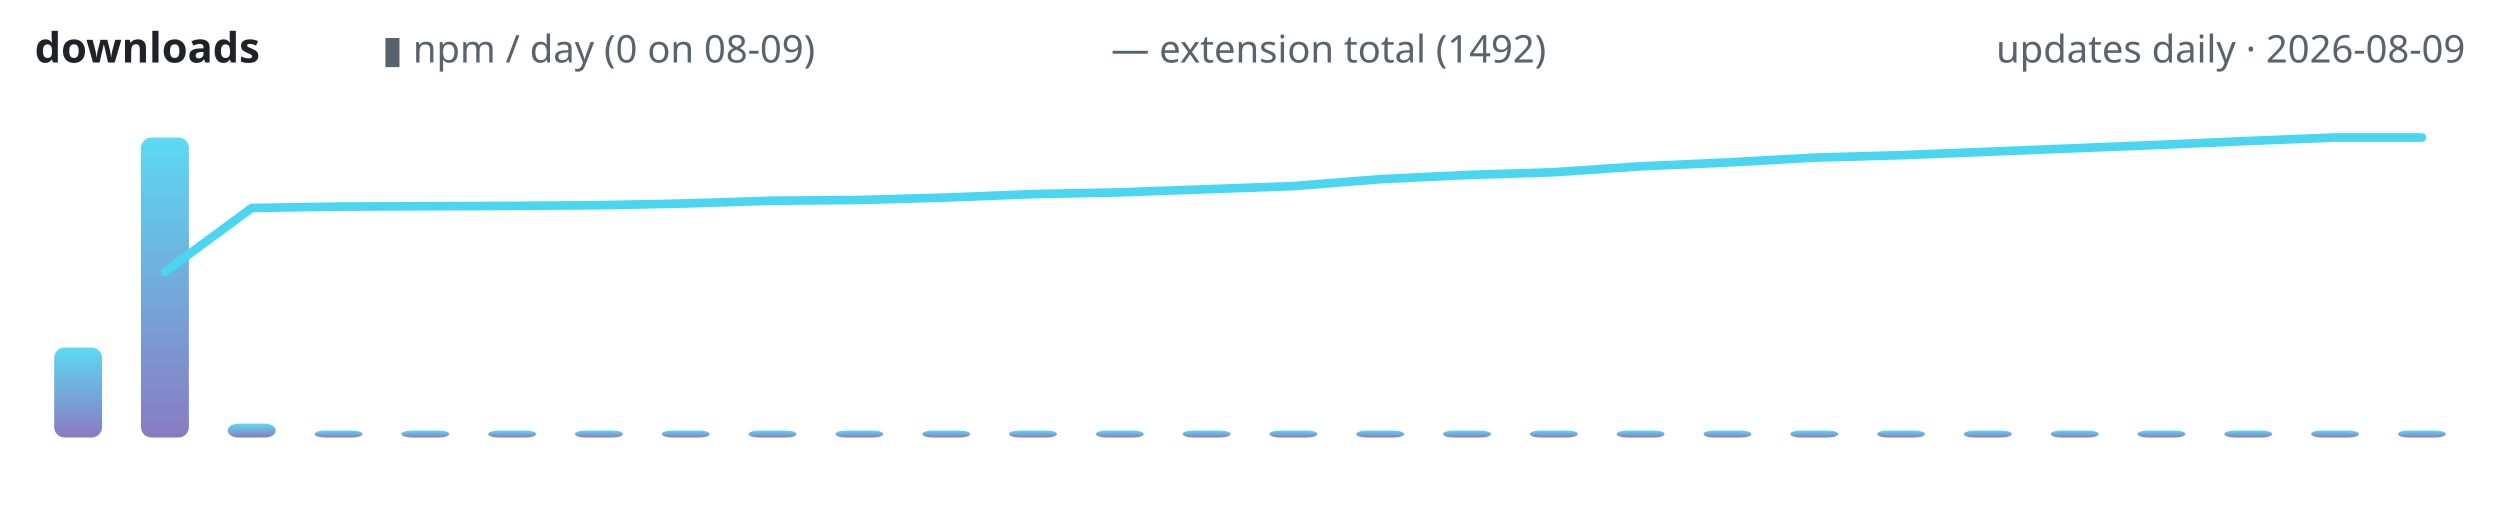
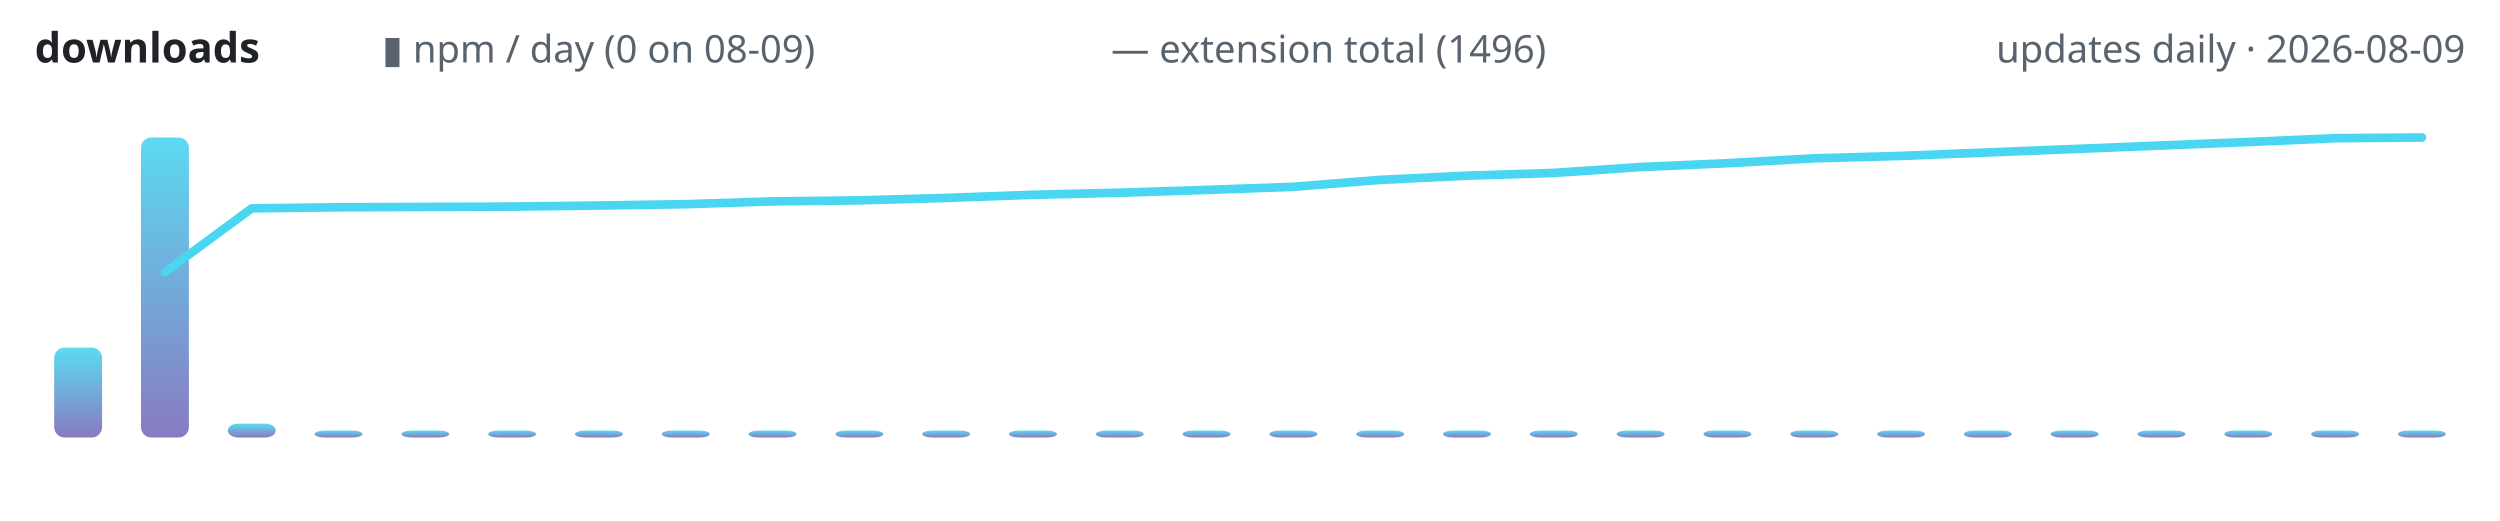
<svg xmlns="http://www.w3.org/2000/svg" width="720" height="150" viewBox="0 0 720 150" role="img" aria-label="lodestone downloads over time">
  <defs>
    <linearGradient id="g" x1="0" y1="1" x2="0" y2="0">
      <stop offset="0" stop-color="#7c6cba" />
      <stop offset="1" stop-color="#4ad6f0" />
    </linearGradient>
  </defs>
  <text x="10" y="18" font-family="ui-sans-serif,system-ui,sans-serif" font-size="12" font-weight="600" fill="#1f2328" text-anchor="start">downloads</text>
  <text x="110" y="18" font-family="ui-sans-serif,system-ui,sans-serif" font-size="11" font-weight="400" fill="#59636e" text-anchor="start">▮ npm / day (0 on 08-09)</text>
-   <text x="320" y="18" font-family="ui-sans-serif,system-ui,sans-serif" font-size="11" font-weight="400" fill="#59636e" text-anchor="start">— extension total (1492)</text>
+   <text x="320" y="18" font-family="ui-sans-serif,system-ui,sans-serif" font-size="11" font-weight="400" fill="#59636e" text-anchor="start">— extension total (1496)</text>
  <text x="710" y="18" font-family="ui-sans-serif,system-ui,sans-serif" font-size="11" font-weight="400" fill="#59636e" text-anchor="end">updates daily · 2026-08-09</text>
  <rect x="15.6" y="100.1" width="13.8" height="25.9" rx="3" fill="url(#g)" opacity="0.9" />
  <rect x="40.6" y="39.6" width="13.8" height="86.4" rx="3" fill="url(#g)" opacity="0.9" />
  <rect x="65.6" y="122.0" width="13.8" height="4.0" rx="3" fill="url(#g)" opacity="0.9" />
  <rect x="90.6" y="124.0" width="13.8" height="2.0" rx="3" fill="url(#g)" opacity="0.9" />
  <rect x="115.6" y="124.0" width="13.8" height="2.0" rx="3" fill="url(#g)" opacity="0.9" />
  <rect x="140.6" y="124.0" width="13.8" height="2.0" rx="3" fill="url(#g)" opacity="0.9" />
  <rect x="165.6" y="124.0" width="13.8" height="2.0" rx="3" fill="url(#g)" opacity="0.9" />
  <rect x="190.6" y="124.0" width="13.8" height="2.0" rx="3" fill="url(#g)" opacity="0.9" />
  <rect x="215.6" y="124.0" width="13.8" height="2.0" rx="3" fill="url(#g)" opacity="0.9" />
  <rect x="240.6" y="124.0" width="13.8" height="2.0" rx="3" fill="url(#g)" opacity="0.9" />
  <rect x="265.6" y="124.0" width="13.8" height="2.0" rx="3" fill="url(#g)" opacity="0.9" />
  <rect x="290.6" y="124.0" width="13.8" height="2.0" rx="3" fill="url(#g)" opacity="0.9" />
  <rect x="315.6" y="124.0" width="13.8" height="2.0" rx="3" fill="url(#g)" opacity="0.9" />
  <rect x="340.6" y="124.0" width="13.8" height="2.0" rx="3" fill="url(#g)" opacity="0.9" />
  <rect x="365.6" y="124.0" width="13.8" height="2.0" rx="3" fill="url(#g)" opacity="0.9" />
  <rect x="390.6" y="124.0" width="13.8" height="2.0" rx="3" fill="url(#g)" opacity="0.9" />
  <rect x="415.6" y="124.0" width="13.8" height="2.0" rx="3" fill="url(#g)" opacity="0.9" />
  <rect x="440.6" y="124.0" width="13.8" height="2.0" rx="3" fill="url(#g)" opacity="0.9" />
  <rect x="465.6" y="124.0" width="13.8" height="2.0" rx="3" fill="url(#g)" opacity="0.9" />
  <rect x="490.6" y="124.0" width="13.8" height="2.0" rx="3" fill="url(#g)" opacity="0.9" />
  <rect x="515.6" y="124.0" width="13.8" height="2.0" rx="3" fill="url(#g)" opacity="0.9" />
  <rect x="540.6" y="124.0" width="13.8" height="2.0" rx="3" fill="url(#g)" opacity="0.9" />
  <rect x="565.6" y="124.0" width="13.8" height="2.0" rx="3" fill="url(#g)" opacity="0.9" />
  <rect x="590.6" y="124.0" width="13.8" height="2.0" rx="3" fill="url(#g)" opacity="0.9" />
  <rect x="615.6" y="124.0" width="13.8" height="2.0" rx="3" fill="url(#g)" opacity="0.9" />
  <rect x="640.6" y="124.0" width="13.8" height="2.0" rx="3" fill="url(#g)" opacity="0.9" />
  <rect x="665.6" y="124.0" width="13.8" height="2.0" rx="3" fill="url(#g)" opacity="0.9" />
  <rect x="690.6" y="124.0" width="13.8" height="2.0" rx="3" fill="url(#g)" opacity="0.9" />
-   <polyline points="47.5,78.3 72.5,59.9 97.5,59.5 122.5,59.4 147.5,59.3 172.5,59.1 197.5,58.6 222.5,57.8 247.5,57.6 272.5,56.9 297.5,55.9 322.5,55.4 347.5,54.5 372.5,53.6 397.5,51.6 422.5,50.4 447.5,49.6 472.5,47.9 497.5,46.8 522.5,45.4 547.5,44.7 572.5,43.7 597.5,42.7 622.5,41.7 647.5,40.6 672.5,39.6 697.5,39.6" fill="none" stroke="#4ad6f0" stroke-width="2.5" stroke-linecap="round" stroke-linejoin="round" />
+   <polyline points="47.5,78.4 72.5,60.0 97.5,59.7 122.5,59.6 147.5,59.5 172.5,59.2 197.5,58.8 222.5,58.0 247.5,57.7 272.5,57.0 297.5,56.1 322.5,55.5 347.5,54.7 372.5,53.8 397.5,51.8 422.5,50.6 447.5,49.8 472.5,48.1 497.5,47.0 522.5,45.6 547.5,44.9 572.5,43.9 597.5,42.9 622.5,41.9 647.5,40.9 672.5,39.8 697.5,39.6" fill="none" stroke="#4ad6f0" stroke-width="2.5" stroke-linecap="round" stroke-linejoin="round" />
</svg>
